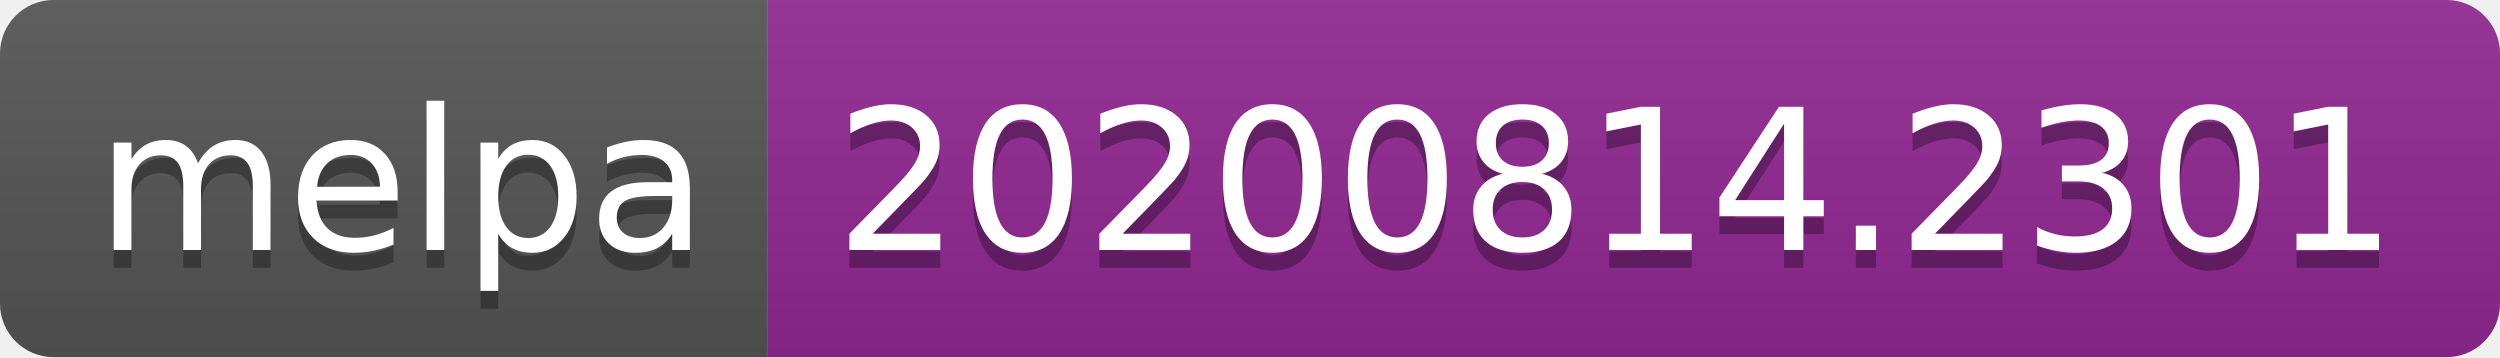
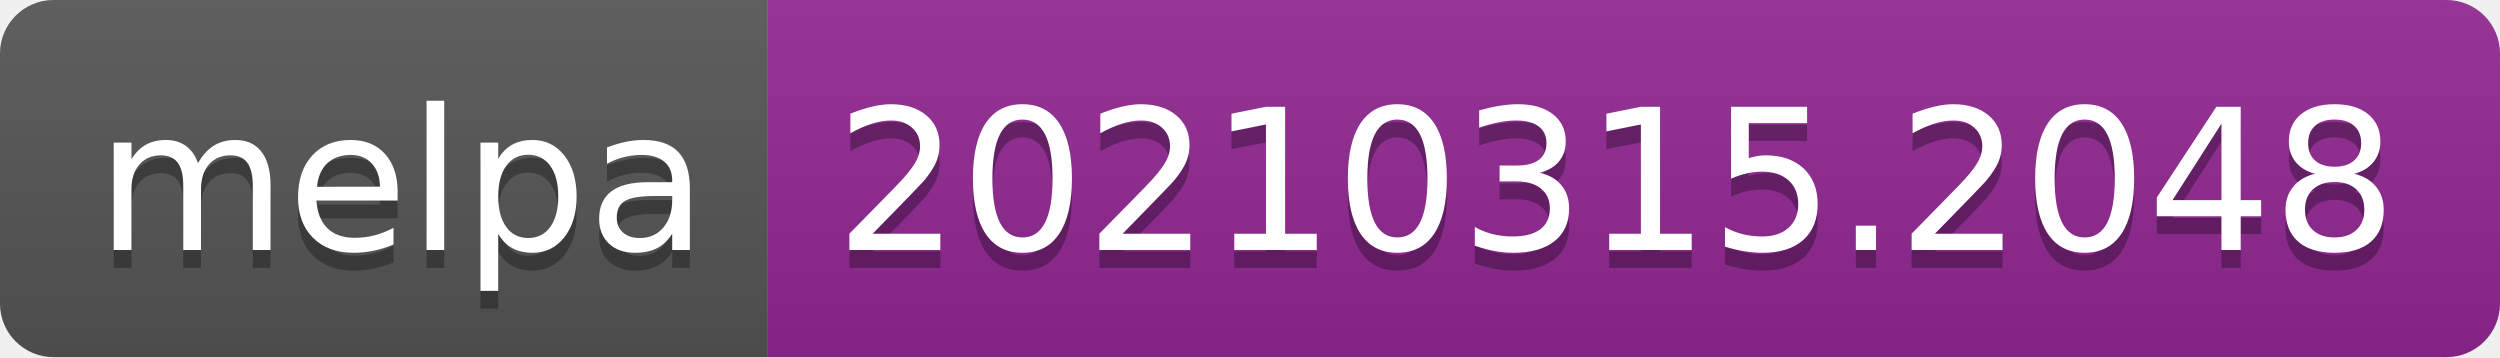
- <svg xmlns="http://www.w3.org/2000/svg" width="140" height="20" role="img" aria-label="melpa: 20200814.2301">
+ <svg xmlns="http://www.w3.org/2000/svg" width="140" height="20" role="img" aria-label="melpa: 20210315.2048">
  <linearGradient id="s" x2="0" y2="100%">
    <stop offset="0" stop-color="#bbb" stop-opacity=".1" />
    <stop offset="1" stop-opacity=".1" />
  </linearGradient>
  <clipPath id="r">
    <rect width="140" height="20" rx="3" fill="#fff" />
  </clipPath>
  <g clip-path="url(#r)">
    <rect width="43" height="20" fill="#555" />
    <rect x="43" width="97" height="20" fill="#922793" />
    <rect width="140" height="20" fill="url(#s)" />
  </g>
  <g fill="#fff" text-anchor="middle" font-family="Verdana,Geneva,DejaVu Sans,sans-serif" text-rendering="geometricPrecision" font-size="110">
    <text aria-hidden="true" x="225" y="150" fill="#010101" fill-opacity=".3" transform="scale(.1)" textLength="330">melpa</text>
    <text x="225" y="140" transform="scale(.1)" fill="#fff" textLength="330">melpa</text>
-     <text aria-hidden="true" x="905" y="150" fill="#010101" fill-opacity=".3" transform="scale(.1)" textLength="870">20200814.2301</text>
-     <text x="905" y="140" transform="scale(.1)" fill="#fff" textLength="870">20200814.2301</text>
+     <text aria-hidden="true" x="905" y="150" fill="#010101" fill-opacity=".3" transform="scale(.1)" textLength="870">20210315.2048</text>
+     <text x="905" y="140" transform="scale(.1)" fill="#fff" textLength="870">20210315.2048</text>
  </g>
</svg>
